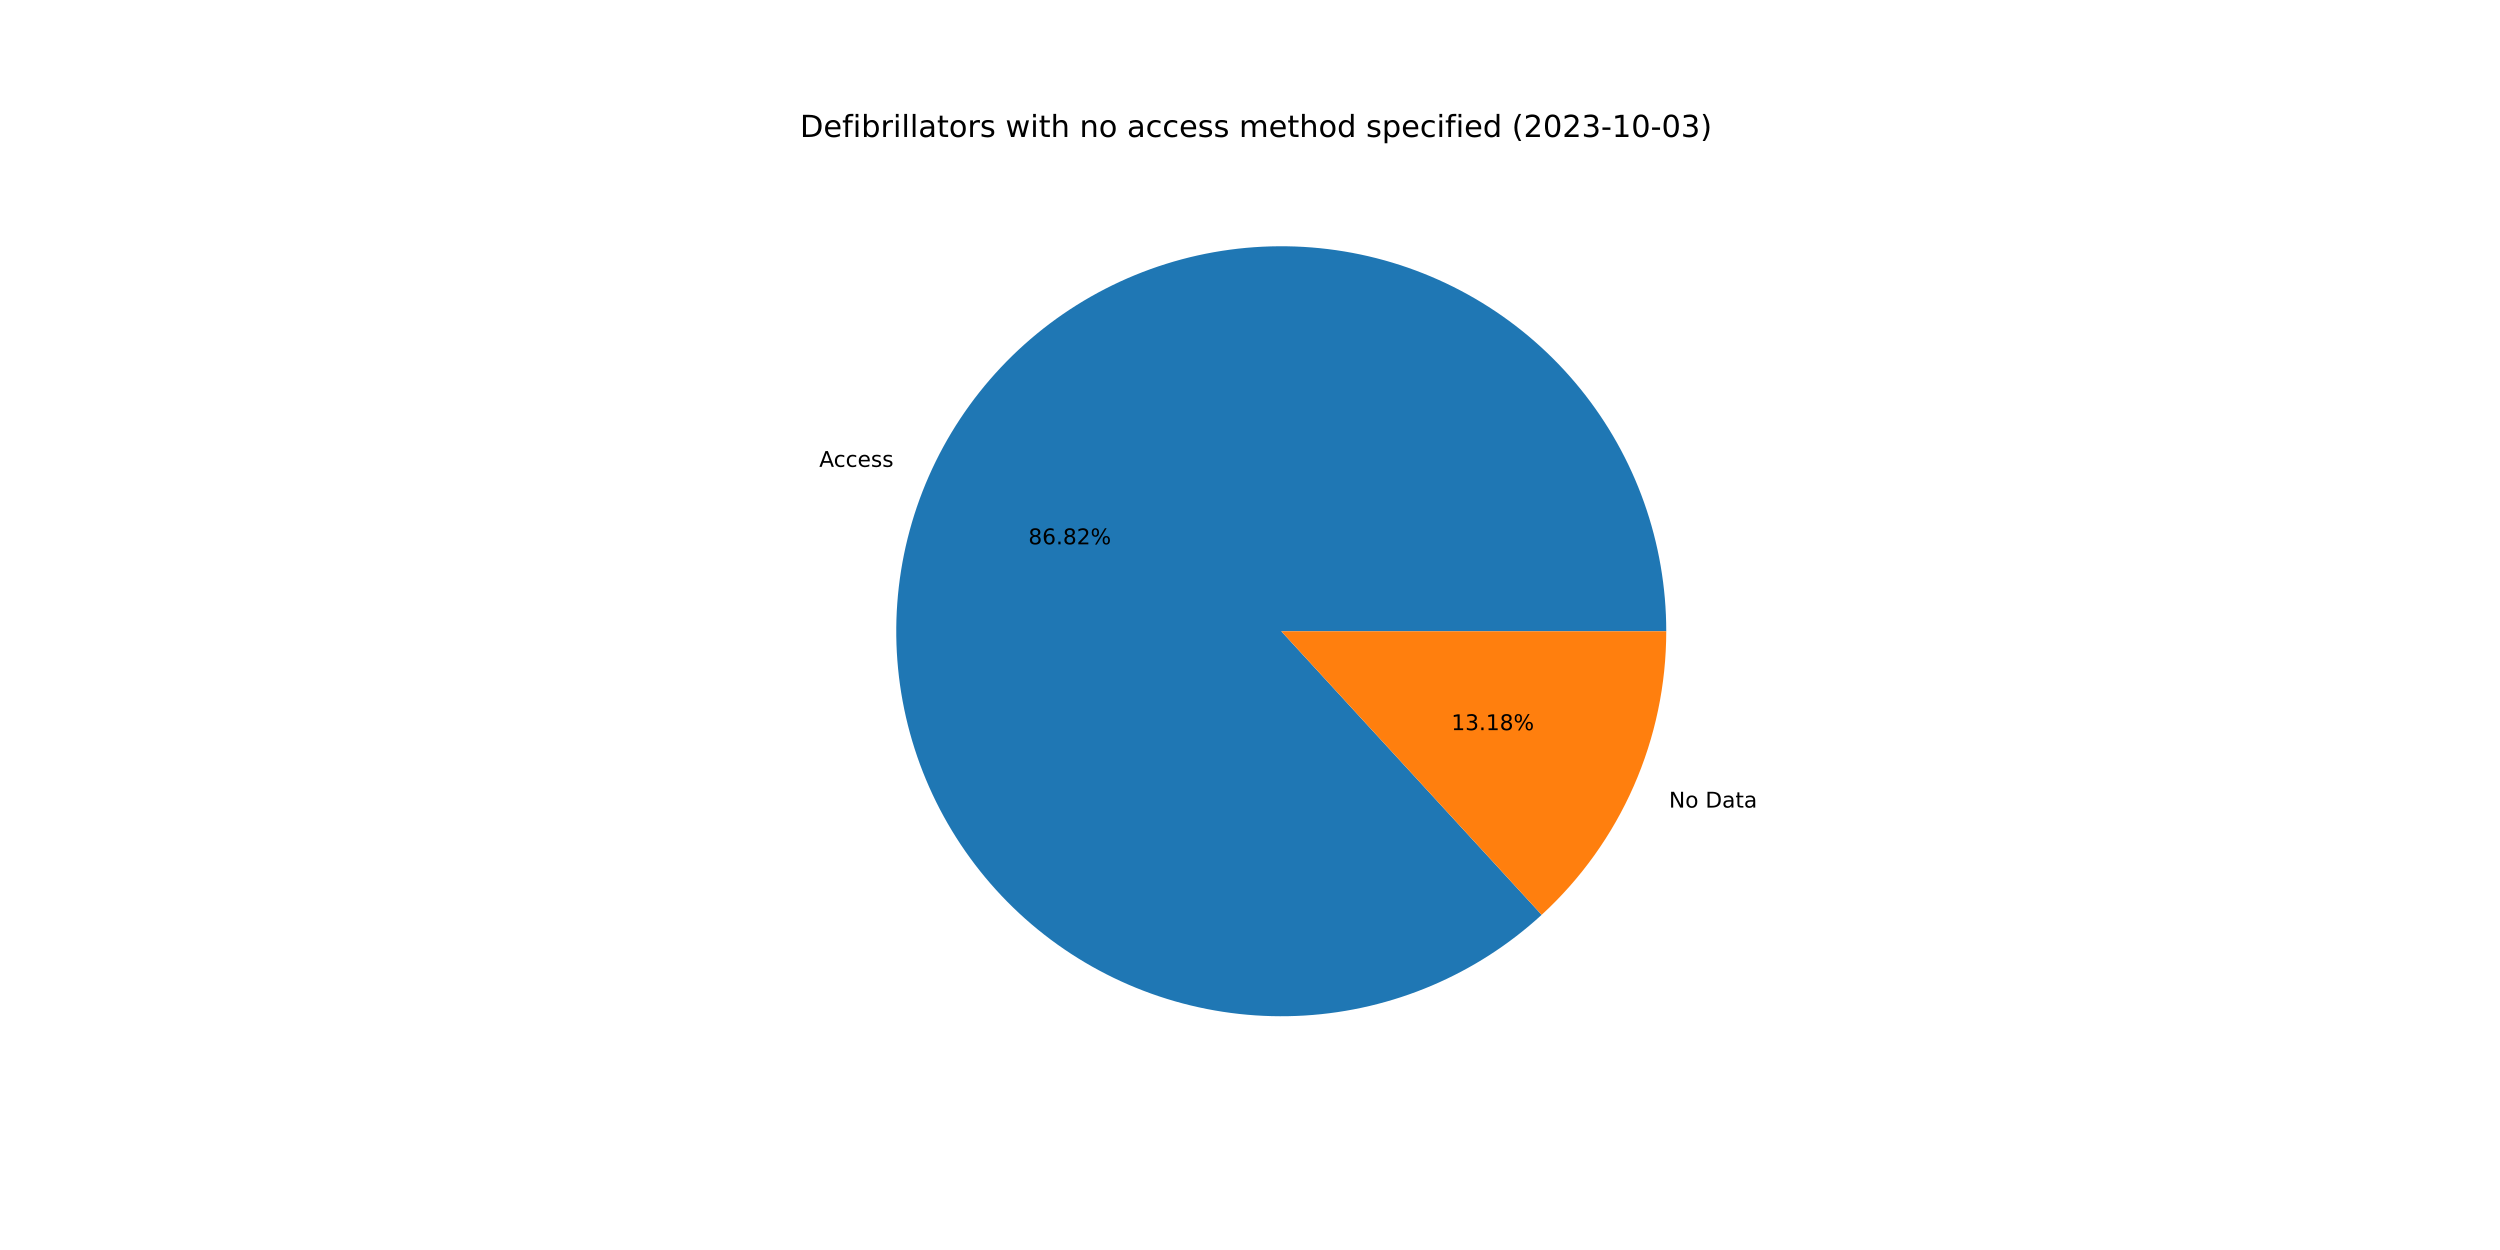
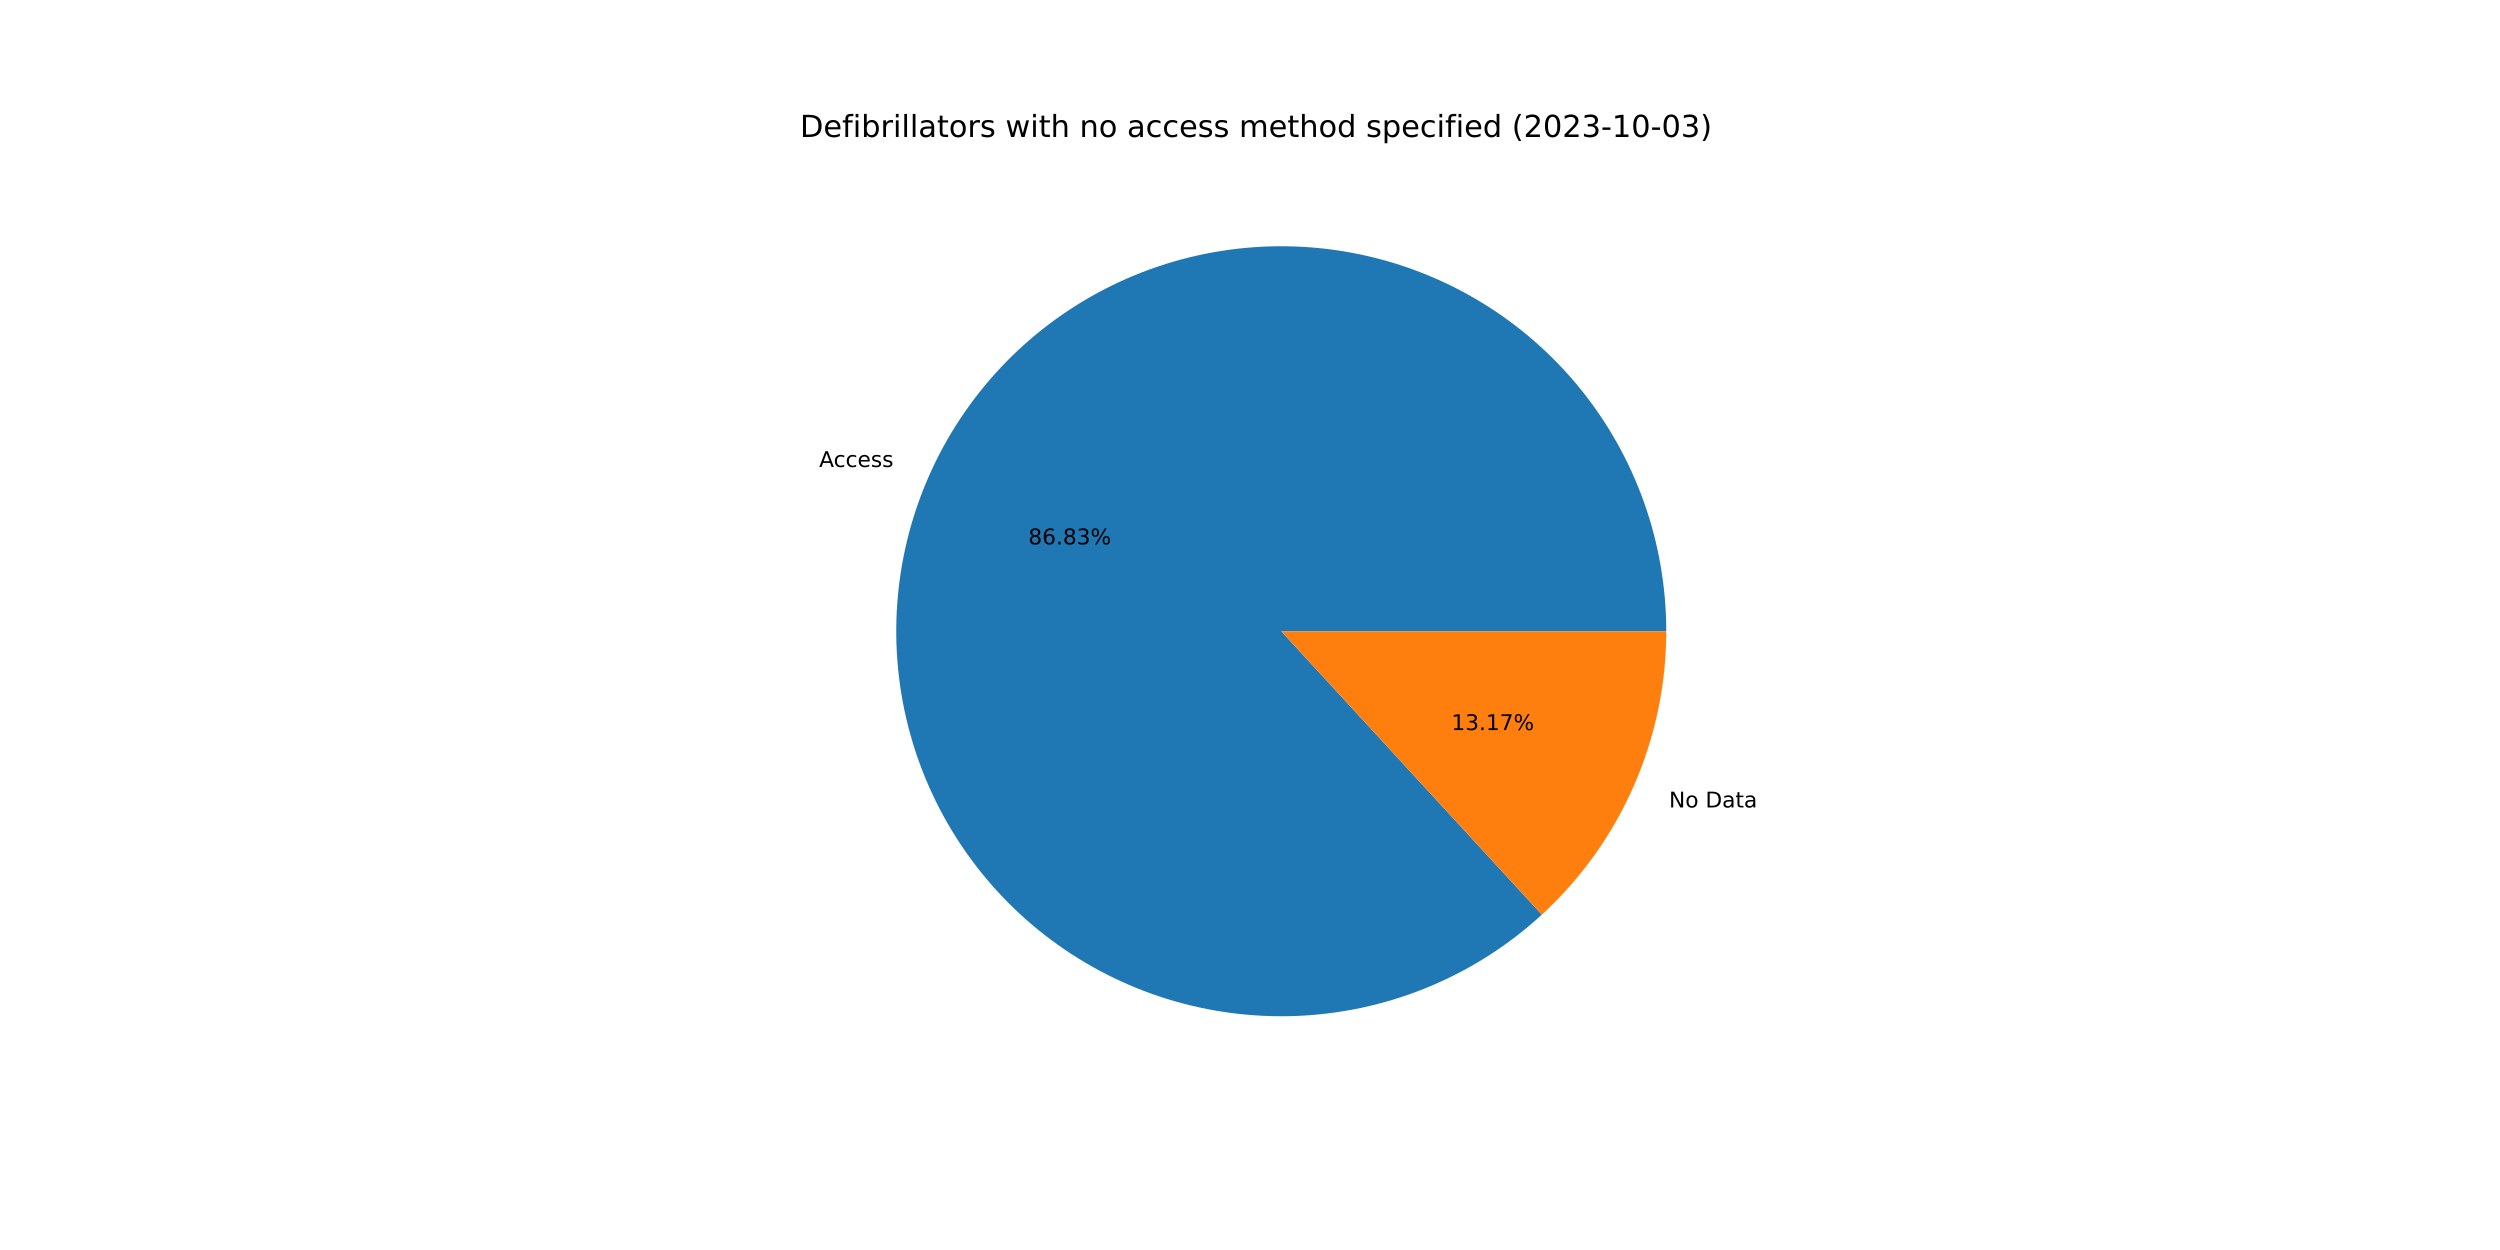
<svg xmlns="http://www.w3.org/2000/svg" xmlns:xlink="http://www.w3.org/1999/xlink" width="1152pt" height="576pt" viewBox="0 0 1152 576" version="1.1">
  <defs>
    <style type="text/css">*{stroke-linejoin: round; stroke-linecap: butt}</style>
  </defs>
  <g id="figure_1">
    <g id="patch_1">
      <path d="M 0 576  L 1152 576  L 1152 0  L 0 0  z " style="fill: #ffffff" />
    </g>
    <g id="axes_1">
      <g id="patch_2">
-         <path d="M 767.808 290.88  C 767.808 270.669 764.354 250.606 757.596 231.558  C 750.838 212.51 740.874 194.757 728.136 179.065  C 715.397 163.374 700.07 149.974 682.818 139.445  C 665.566 128.917 646.641 121.413 626.861 117.259  C 607.082 113.105 586.737 112.362 566.707 115.061  C 546.677 117.76 527.255 123.863 509.28 133.104  C 491.306 142.346 475.042 154.591 461.192 169.311  C 447.343 184.031 436.11 201.01 427.979 219.514  C 419.849 238.018 414.94 257.775 413.465 277.932  C 411.99 298.09 413.97 318.352 419.32 337.842  C 424.671 357.332 433.312 375.765 444.871 392.344  C 456.431 408.924 470.739 423.406 487.176 435.166  C 503.614 446.926 521.941 455.79 541.365 461.377  C 560.788 466.963 581.025 469.189 601.198 467.959  C 621.372 466.729 641.188 462.06 659.789 454.155  C 678.39 446.25 695.504 435.224 710.391 421.554  L 590.4 290.88  L 767.808 290.88  z " style="fill: #1f77b4" />
+         <path d="M 767.808 290.88  C 767.808 270.666 764.353 250.601 757.593 231.551  C 750.834 212.501 740.867 194.746 728.126 179.054  C 715.385 163.361 700.054 149.961 682.799 139.433  C 665.543 128.906 646.615 121.404 626.832 117.253  C 607.049 113.102 586.701 112.362 566.669 115.066  C 546.637 117.77 527.214 123.878 509.24 133.125  C 491.265 142.372 475.003 154.624 461.156 169.35  C 447.309 184.076 436.08 201.061 427.955 219.569  C 419.83 238.078 414.928 257.84 413.46 278.001  C 411.993 298.161 413.981 318.424 419.341 337.915  C 424.7 357.405 433.351 375.837 444.919 392.413  C 456.488 408.989 470.804 423.466 487.25 435.219  C 503.696 446.972 522.03 455.828 541.459 461.404  C 560.889 466.98 581.129 469.195 601.304 467.953  C 621.48 466.71 641.295 462.029 659.893 454.111  C 678.492 446.193 695.601 435.154 710.48 421.472  L 590.4 290.88  L 767.808 290.88  z " style="fill: #1f77b4" />
      </g>
      <g id="patch_3">
-         <path d="M 710.391 421.554  C 728.488 404.937 742.937 384.74 752.821 362.246  C 762.704 339.753 767.808 315.449 767.808 290.88  L 590.4 290.88  L 710.391 421.554  z " style="fill: #ff7f0e" />
+         <path d="M 710.48 421.472  C 728.551 404.856 742.978 384.669 752.845 362.191  C 762.713 339.712 767.808 315.429 767.808 290.88  L 590.4 290.88  L 710.48 421.472  z " style="fill: #ff7f0e" />
      </g>
      <g id="matplotlib.axis_1" />
      <g id="matplotlib.axis_2" />
      <g id="text_1">
-         <g transform="translate(377.5029 215.1367)scale(0.1 -0.1)">
+         <g transform="translate(377.476 215.1977)scale(0.1 -0.1)">
          <defs>
            <path id="DejaVuSans-41" d="M 2188 4044  L 1331 1722  L 3047 1722  L 2188 4044  z M 1831 4666  L 2547 4666  L 4325 0  L 3669 0  L 3244 1197  L 1141 1197  L 716 0  L 50 0  L 1831 4666  z " transform="scale(0.015625)" />
            <path id="DejaVuSans-63" d="M 3122 3366  L 3122 2828  Q 2878 2963 2633 3030  Q 2388 3097 2138 3097  Q 1578 3097 1268 2742  Q 959 2388 959 1747  Q 959 1106 1268 751  Q 1578 397 2138 397  Q 2388 397 2633 464  Q 2878 531 3122 666  L 3122 134  Q 2881 22 2623 -34  Q 2366 -91 2075 -91  Q 1284 -91 818 406  Q 353 903 353 1747  Q 353 2603 823 3093  Q 1294 3584 2113 3584  Q 2378 3584 2631 3529  Q 2884 3475 3122 3366  z " transform="scale(0.015625)" />
            <path id="DejaVuSans-65" d="M 3597 1894  L 3597 1613  L 953 1613  Q 991 1019 1311 708  Q 1631 397 2203 397  Q 2534 397 2845 478  Q 3156 559 3463 722  L 3463 178  Q 3153 47 2828 -22  Q 2503 -91 2169 -91  Q 1331 -91 842 396  Q 353 884 353 1716  Q 353 2575 817 3079  Q 1281 3584 2069 3584  Q 2775 3584 3186 3129  Q 3597 2675 3597 1894  z M 3022 2063  Q 3016 2534 2758 2815  Q 2500 3097 2075 3097  Q 1594 3097 1305 2825  Q 1016 2553 972 2059  L 3022 2063  z " transform="scale(0.015625)" />
            <path id="DejaVuSans-73" d="M 2834 3397  L 2834 2853  Q 2591 2978 2328 3040  Q 2066 3103 1784 3103  Q 1356 3103 1142 2972  Q 928 2841 928 2578  Q 928 2378 1081 2264  Q 1234 2150 1697 2047  L 1894 2003  Q 2506 1872 2764 1633  Q 3022 1394 3022 966  Q 3022 478 2636 193  Q 2250 -91 1575 -91  Q 1294 -91 989 -36  Q 684 19 347 128  L 347 722  Q 666 556 975 473  Q 1284 391 1588 391  Q 1994 391 2212 530  Q 2431 669 2431 922  Q 2431 1156 2273 1281  Q 2116 1406 1581 1522  L 1381 1569  Q 847 1681 609 1914  Q 372 2147 372 2553  Q 372 3047 722 3315  Q 1072 3584 1716 3584  Q 2034 3584 2315 3537  Q 2597 3491 2834 3397  z " transform="scale(0.015625)" />
          </defs>
          <use xlink:href="#DejaVuSans-41" />
          <use xlink:href="#DejaVuSans-63" x="66.658" />
          <use xlink:href="#DejaVuSans-63" x="121.639" />
          <use xlink:href="#DejaVuSans-65" x="176.619" />
          <use xlink:href="#DejaVuSans-73" x="238.143" />
          <use xlink:href="#DejaVuSans-73" x="290.242" />
        </g>
      </g>
      <g id="text_2">
-         <g transform="translate(473.8827 250.8197)scale(0.1 -0.1)">
+         <g transform="translate(473.8681 250.853)scale(0.1 -0.1)">
          <defs>
            <path id="DejaVuSans-38" d="M 2034 2216  Q 1584 2216 1326 1975  Q 1069 1734 1069 1313  Q 1069 891 1326 650  Q 1584 409 2034 409  Q 2484 409 2743 651  Q 3003 894 3003 1313  Q 3003 1734 2745 1975  Q 2488 2216 2034 2216  z M 1403 2484  Q 997 2584 770 2862  Q 544 3141 544 3541  Q 544 4100 942 4425  Q 1341 4750 2034 4750  Q 2731 4750 3128 4425  Q 3525 4100 3525 3541  Q 3525 3141 3298 2862  Q 3072 2584 2669 2484  Q 3125 2378 3379 2068  Q 3634 1759 3634 1313  Q 3634 634 3220 271  Q 2806 -91 2034 -91  Q 1263 -91 848 271  Q 434 634 434 1313  Q 434 1759 690 2068  Q 947 2378 1403 2484  z M 1172 3481  Q 1172 3119 1398 2916  Q 1625 2713 2034 2713  Q 2441 2713 2670 2916  Q 2900 3119 2900 3481  Q 2900 3844 2670 4047  Q 2441 4250 2034 4250  Q 1625 4250 1398 4047  Q 1172 3844 1172 3481  z " transform="scale(0.015625)" />
            <path id="DejaVuSans-36" d="M 2113 2584  Q 1688 2584 1439 2293  Q 1191 2003 1191 1497  Q 1191 994 1439 701  Q 1688 409 2113 409  Q 2538 409 2786 701  Q 3034 994 3034 1497  Q 3034 2003 2786 2293  Q 2538 2584 2113 2584  z M 3366 4563  L 3366 3988  Q 3128 4100 2886 4159  Q 2644 4219 2406 4219  Q 1781 4219 1451 3797  Q 1122 3375 1075 2522  Q 1259 2794 1537 2939  Q 1816 3084 2150 3084  Q 2853 3084 3261 2657  Q 3669 2231 3669 1497  Q 3669 778 3244 343  Q 2819 -91 2113 -91  Q 1303 -91 875 529  Q 447 1150 447 2328  Q 447 3434 972 4092  Q 1497 4750 2381 4750  Q 2619 4750 2861 4703  Q 3103 4656 3366 4563  z " transform="scale(0.015625)" />
            <path id="DejaVuSans-2e" d="M 684 794  L 1344 794  L 1344 0  L 684 0  L 684 794  z " transform="scale(0.015625)" />
-             <path id="DejaVuSans-32" d="M 1228 531  L 3431 531  L 3431 0  L 469 0  L 469 531  Q 828 903 1448 1529  Q 2069 2156 2228 2338  Q 2531 2678 2651 2914  Q 2772 3150 2772 3378  Q 2772 3750 2511 3984  Q 2250 4219 1831 4219  Q 1534 4219 1204 4116  Q 875 4013 500 3803  L 500 4441  Q 881 4594 1212 4672  Q 1544 4750 1819 4750  Q 2544 4750 2975 4387  Q 3406 4025 3406 3419  Q 3406 3131 3298 2873  Q 3191 2616 2906 2266  Q 2828 2175 2409 1742  Q 1991 1309 1228 531  z " transform="scale(0.015625)" />
+             <path id="DejaVuSans-33" d="M 2597 2516  Q 3050 2419 3304 2112  Q 3559 1806 3559 1356  Q 3559 666 3084 287  Q 2609 -91 1734 -91  Q 1441 -91 1130 -33  Q 819 25 488 141  L 488 750  Q 750 597 1062 519  Q 1375 441 1716 441  Q 2309 441 2620 675  Q 2931 909 2931 1356  Q 2931 1769 2642 2001  Q 2353 2234 1838 2234  L 1294 2234  L 1294 2753  L 1863 2753  Q 2328 2753 2575 2939  Q 2822 3125 2822 3475  Q 2822 3834 2567 4026  Q 2313 4219 1838 4219  Q 1578 4219 1281 4162  Q 984 4106 628 3988  L 628 4550  Q 988 4650 1302 4700  Q 1616 4750 1894 4750  Q 2613 4750 3031 4423  Q 3450 4097 3450 3541  Q 3450 3153 3228 2886  Q 3006 2619 2597 2516  z " transform="scale(0.015625)" />
            <path id="DejaVuSans-25" d="M 4653 2053  Q 4381 2053 4226 1822  Q 4072 1591 4072 1178  Q 4072 772 4226 539  Q 4381 306 4653 306  Q 4919 306 5073 539  Q 5228 772 5228 1178  Q 5228 1588 5073 1820  Q 4919 2053 4653 2053  z M 4653 2450  Q 5147 2450 5437 2106  Q 5728 1763 5728 1178  Q 5728 594 5436 251  Q 5144 -91 4653 -91  Q 4153 -91 3862 251  Q 3572 594 3572 1178  Q 3572 1766 3864 2108  Q 4156 2450 4653 2450  z M 1428 4353  Q 1159 4353 1004 4120  Q 850 3888 850 3481  Q 850 3069 1003 2837  Q 1156 2606 1428 2606  Q 1700 2606 1854 2837  Q 2009 3069 2009 3481  Q 2009 3884 1853 4118  Q 1697 4353 1428 4353  z M 4250 4750  L 4750 4750  L 1831 -91  L 1331 -91  L 4250 4750  z M 1428 4750  Q 1922 4750 2215 4408  Q 2509 4066 2509 3481  Q 2509 2891 2217 2550  Q 1925 2209 1428 2209  Q 931 2209 642 2551  Q 353 2894 353 3481  Q 353 4063 643 4406  Q 934 4750 1428 4750  z " transform="scale(0.015625)" />
          </defs>
          <use xlink:href="#DejaVuSans-38" />
          <use xlink:href="#DejaVuSans-36" x="63.623" />
          <use xlink:href="#DejaVuSans-2e" x="127.246" />
          <use xlink:href="#DejaVuSans-38" x="159.033" />
-           <use xlink:href="#DejaVuSans-32" x="222.656" />
+           <use xlink:href="#DejaVuSans-33" x="222.656" />
          <use xlink:href="#DejaVuSans-25" x="286.279" />
        </g>
      </g>
      <g id="text_3">
-         <g transform="translate(769.0628 372.1421)scale(0.1 -0.1)">
+         <g transform="translate(769.0896 372.081)scale(0.1 -0.1)">
          <defs>
            <path id="DejaVuSans-4e" d="M 628 4666  L 1478 4666  L 3547 763  L 3547 4666  L 4159 4666  L 4159 0  L 3309 0  L 1241 3903  L 1241 0  L 628 0  L 628 4666  z " transform="scale(0.015625)" />
            <path id="DejaVuSans-6f" d="M 1959 3097  Q 1497 3097 1228 2736  Q 959 2375 959 1747  Q 959 1119 1226 758  Q 1494 397 1959 397  Q 2419 397 2687 759  Q 2956 1122 2956 1747  Q 2956 2369 2687 2733  Q 2419 3097 1959 3097  z M 1959 3584  Q 2709 3584 3137 3096  Q 3566 2609 3566 1747  Q 3566 888 3137 398  Q 2709 -91 1959 -91  Q 1206 -91 779 398  Q 353 888 353 1747  Q 353 2609 779 3096  Q 1206 3584 1959 3584  z " transform="scale(0.015625)" />
            <path id="DejaVuSans-20" transform="scale(0.015625)" />
            <path id="DejaVuSans-44" d="M 1259 4147  L 1259 519  L 2022 519  Q 2988 519 3436 956  Q 3884 1394 3884 2338  Q 3884 3275 3436 3711  Q 2988 4147 2022 4147  L 1259 4147  z M 628 4666  L 1925 4666  Q 3281 4666 3915 4102  Q 4550 3538 4550 2338  Q 4550 1131 3912 565  Q 3275 0 1925 0  L 628 0  L 628 4666  z " transform="scale(0.015625)" />
            <path id="DejaVuSans-61" d="M 2194 1759  Q 1497 1759 1228 1600  Q 959 1441 959 1056  Q 959 750 1161 570  Q 1363 391 1709 391  Q 2188 391 2477 730  Q 2766 1069 2766 1631  L 2766 1759  L 2194 1759  z M 3341 1997  L 3341 0  L 2766 0  L 2766 531  Q 2569 213 2275 61  Q 1981 -91 1556 -91  Q 1019 -91 701 211  Q 384 513 384 1019  Q 384 1609 779 1909  Q 1175 2209 1959 2209  L 2766 2209  L 2766 2266  Q 2766 2663 2505 2880  Q 2244 3097 1772 3097  Q 1472 3097 1187 3025  Q 903 2953 641 2809  L 641 3341  Q 956 3463 1253 3523  Q 1550 3584 1831 3584  Q 2591 3584 2966 3190  Q 3341 2797 3341 1997  z " transform="scale(0.015625)" />
            <path id="DejaVuSans-74" d="M 1172 4494  L 1172 3500  L 2356 3500  L 2356 3053  L 1172 3053  L 1172 1153  Q 1172 725 1289 603  Q 1406 481 1766 481  L 2356 481  L 2356 0  L 1766 0  Q 1100 0 847 248  Q 594 497 594 1153  L 594 3053  L 172 3053  L 172 3500  L 594 3500  L 594 4494  L 1172 4494  z " transform="scale(0.015625)" />
          </defs>
          <use xlink:href="#DejaVuSans-4e" />
          <use xlink:href="#DejaVuSans-6f" x="74.805" />
          <use xlink:href="#DejaVuSans-20" x="135.986" />
          <use xlink:href="#DejaVuSans-44" x="167.773" />
          <use xlink:href="#DejaVuSans-61" x="244.775" />
          <use xlink:href="#DejaVuSans-74" x="306.055" />
          <use xlink:href="#DejaVuSans-61" x="345.264" />
        </g>
      </g>
      <g id="text_4">
-         <g transform="translate(668.7876 336.459)scale(0.1 -0.1)">
+         <g transform="translate(668.8022 336.4257)scale(0.1 -0.1)">
          <defs>
            <path id="DejaVuSans-31" d="M 794 531  L 1825 531  L 1825 4091  L 703 3866  L 703 4441  L 1819 4666  L 2450 4666  L 2450 531  L 3481 531  L 3481 0  L 794 0  L 794 531  z " transform="scale(0.015625)" />
-             <path id="DejaVuSans-33" d="M 2597 2516  Q 3050 2419 3304 2112  Q 3559 1806 3559 1356  Q 3559 666 3084 287  Q 2609 -91 1734 -91  Q 1441 -91 1130 -33  Q 819 25 488 141  L 488 750  Q 750 597 1062 519  Q 1375 441 1716 441  Q 2309 441 2620 675  Q 2931 909 2931 1356  Q 2931 1769 2642 2001  Q 2353 2234 1838 2234  L 1294 2234  L 1294 2753  L 1863 2753  Q 2328 2753 2575 2939  Q 2822 3125 2822 3475  Q 2822 3834 2567 4026  Q 2313 4219 1838 4219  Q 1578 4219 1281 4162  Q 984 4106 628 3988  L 628 4550  Q 988 4650 1302 4700  Q 1616 4750 1894 4750  Q 2613 4750 3031 4423  Q 3450 4097 3450 3541  Q 3450 3153 3228 2886  Q 3006 2619 2597 2516  z " transform="scale(0.015625)" />
+             <path id="DejaVuSans-37" d="M 525 4666  L 3525 4666  L 3525 4397  L 1831 0  L 1172 0  L 2766 4134  L 525 4134  L 525 4666  z " transform="scale(0.015625)" />
          </defs>
          <use xlink:href="#DejaVuSans-31" />
          <use xlink:href="#DejaVuSans-33" x="63.623" />
          <use xlink:href="#DejaVuSans-2e" x="127.246" />
          <use xlink:href="#DejaVuSans-31" x="159.033" />
-           <use xlink:href="#DejaVuSans-38" x="222.656" />
+           <use xlink:href="#DejaVuSans-37" x="222.656" />
          <use xlink:href="#DejaVuSans-25" x="286.279" />
        </g>
      </g>
      <g id="text_5">
        <g transform="translate(368.64 63.12)scale(0.14 -0.14)">
          <defs>
            <path id="DejaVuSans-66" d="M 2375 4863  L 2375 4384  L 1825 4384  Q 1516 4384 1395 4259  Q 1275 4134 1275 3809  L 1275 3500  L 2222 3500  L 2222 3053  L 1275 3053  L 1275 0  L 697 0  L 697 3053  L 147 3053  L 147 3500  L 697 3500  L 697 3744  Q 697 4328 969 4595  Q 1241 4863 1831 4863  L 2375 4863  z " transform="scale(0.015625)" />
            <path id="DejaVuSans-69" d="M 603 3500  L 1178 3500  L 1178 0  L 603 0  L 603 3500  z M 603 4863  L 1178 4863  L 1178 4134  L 603 4134  L 603 4863  z " transform="scale(0.015625)" />
            <path id="DejaVuSans-62" d="M 3116 1747  Q 3116 2381 2855 2742  Q 2594 3103 2138 3103  Q 1681 3103 1420 2742  Q 1159 2381 1159 1747  Q 1159 1113 1420 752  Q 1681 391 2138 391  Q 2594 391 2855 752  Q 3116 1113 3116 1747  z M 1159 2969  Q 1341 3281 1617 3432  Q 1894 3584 2278 3584  Q 2916 3584 3314 3078  Q 3713 2572 3713 1747  Q 3713 922 3314 415  Q 2916 -91 2278 -91  Q 1894 -91 1617 61  Q 1341 213 1159 525  L 1159 0  L 581 0  L 581 4863  L 1159 4863  L 1159 2969  z " transform="scale(0.015625)" />
            <path id="DejaVuSans-72" d="M 2631 2963  Q 2534 3019 2420 3045  Q 2306 3072 2169 3072  Q 1681 3072 1420 2755  Q 1159 2438 1159 1844  L 1159 0  L 581 0  L 581 3500  L 1159 3500  L 1159 2956  Q 1341 3275 1631 3429  Q 1922 3584 2338 3584  Q 2397 3584 2469 3576  Q 2541 3569 2628 3553  L 2631 2963  z " transform="scale(0.015625)" />
            <path id="DejaVuSans-6c" d="M 603 4863  L 1178 4863  L 1178 0  L 603 0  L 603 4863  z " transform="scale(0.015625)" />
            <path id="DejaVuSans-77" d="M 269 3500  L 844 3500  L 1563 769  L 2278 3500  L 2956 3500  L 3675 769  L 4391 3500  L 4966 3500  L 4050 0  L 3372 0  L 2619 2869  L 1863 0  L 1184 0  L 269 3500  z " transform="scale(0.015625)" />
            <path id="DejaVuSans-68" d="M 3513 2113  L 3513 0  L 2938 0  L 2938 2094  Q 2938 2591 2744 2837  Q 2550 3084 2163 3084  Q 1697 3084 1428 2787  Q 1159 2491 1159 1978  L 1159 0  L 581 0  L 581 4863  L 1159 4863  L 1159 2956  Q 1366 3272 1645 3428  Q 1925 3584 2291 3584  Q 2894 3584 3203 3211  Q 3513 2838 3513 2113  z " transform="scale(0.015625)" />
            <path id="DejaVuSans-6e" d="M 3513 2113  L 3513 0  L 2938 0  L 2938 2094  Q 2938 2591 2744 2837  Q 2550 3084 2163 3084  Q 1697 3084 1428 2787  Q 1159 2491 1159 1978  L 1159 0  L 581 0  L 581 3500  L 1159 3500  L 1159 2956  Q 1366 3272 1645 3428  Q 1925 3584 2291 3584  Q 2894 3584 3203 3211  Q 3513 2838 3513 2113  z " transform="scale(0.015625)" />
            <path id="DejaVuSans-6d" d="M 3328 2828  Q 3544 3216 3844 3400  Q 4144 3584 4550 3584  Q 5097 3584 5394 3201  Q 5691 2819 5691 2113  L 5691 0  L 5113 0  L 5113 2094  Q 5113 2597 4934 2840  Q 4756 3084 4391 3084  Q 3944 3084 3684 2787  Q 3425 2491 3425 1978  L 3425 0  L 2847 0  L 2847 2094  Q 2847 2600 2669 2842  Q 2491 3084 2119 3084  Q 1678 3084 1418 2786  Q 1159 2488 1159 1978  L 1159 0  L 581 0  L 581 3500  L 1159 3500  L 1159 2956  Q 1356 3278 1631 3431  Q 1906 3584 2284 3584  Q 2666 3584 2933 3390  Q 3200 3197 3328 2828  z " transform="scale(0.015625)" />
            <path id="DejaVuSans-64" d="M 2906 2969  L 2906 4863  L 3481 4863  L 3481 0  L 2906 0  L 2906 525  Q 2725 213 2448 61  Q 2172 -91 1784 -91  Q 1150 -91 751 415  Q 353 922 353 1747  Q 353 2572 751 3078  Q 1150 3584 1784 3584  Q 2172 3584 2448 3432  Q 2725 3281 2906 2969  z M 947 1747  Q 947 1113 1208 752  Q 1469 391 1925 391  Q 2381 391 2643 752  Q 2906 1113 2906 1747  Q 2906 2381 2643 2742  Q 2381 3103 1925 3103  Q 1469 3103 1208 2742  Q 947 2381 947 1747  z " transform="scale(0.015625)" />
            <path id="DejaVuSans-70" d="M 1159 525  L 1159 -1331  L 581 -1331  L 581 3500  L 1159 3500  L 1159 2969  Q 1341 3281 1617 3432  Q 1894 3584 2278 3584  Q 2916 3584 3314 3078  Q 3713 2572 3713 1747  Q 3713 922 3314 415  Q 2916 -91 2278 -91  Q 1894 -91 1617 61  Q 1341 213 1159 525  z M 3116 1747  Q 3116 2381 2855 2742  Q 2594 3103 2138 3103  Q 1681 3103 1420 2742  Q 1159 2381 1159 1747  Q 1159 1113 1420 752  Q 1681 391 2138 391  Q 2594 391 2855 752  Q 3116 1113 3116 1747  z " transform="scale(0.015625)" />
            <path id="DejaVuSans-28" d="M 1984 4856  Q 1566 4138 1362 3434  Q 1159 2731 1159 2009  Q 1159 1288 1364 580  Q 1569 -128 1984 -844  L 1484 -844  Q 1016 -109 783 600  Q 550 1309 550 2009  Q 550 2706 781 3412  Q 1013 4119 1484 4856  L 1984 4856  z " transform="scale(0.015625)" />
+             <path id="DejaVuSans-32" d="M 1228 531  L 3431 531  L 3431 0  L 469 0  L 469 531  Q 828 903 1448 1529  Q 2069 2156 2228 2338  Q 2531 2678 2651 2914  Q 2772 3150 2772 3378  Q 2772 3750 2511 3984  Q 2250 4219 1831 4219  Q 1534 4219 1204 4116  Q 875 4013 500 3803  L 500 4441  Q 881 4594 1212 4672  Q 1544 4750 1819 4750  Q 2544 4750 2975 4387  Q 3406 4025 3406 3419  Q 3406 3131 3298 2873  Q 3191 2616 2906 2266  Q 2828 2175 2409 1742  Q 1991 1309 1228 531  z " transform="scale(0.015625)" />
            <path id="DejaVuSans-30" d="M 2034 4250  Q 1547 4250 1301 3770  Q 1056 3291 1056 2328  Q 1056 1369 1301 889  Q 1547 409 2034 409  Q 2525 409 2770 889  Q 3016 1369 3016 2328  Q 3016 3291 2770 3770  Q 2525 4250 2034 4250  z M 2034 4750  Q 2819 4750 3233 4129  Q 3647 3509 3647 2328  Q 3647 1150 3233 529  Q 2819 -91 2034 -91  Q 1250 -91 836 529  Q 422 1150 422 2328  Q 422 3509 836 4129  Q 1250 4750 2034 4750  z " transform="scale(0.015625)" />
            <path id="DejaVuSans-2d" d="M 313 2009  L 1997 2009  L 1997 1497  L 313 1497  L 313 2009  z " transform="scale(0.015625)" />
            <path id="DejaVuSans-29" d="M 513 4856  L 1013 4856  Q 1481 4119 1714 3412  Q 1947 2706 1947 2009  Q 1947 1309 1714 600  Q 1481 -109 1013 -844  L 513 -844  Q 928 -128 1133 580  Q 1338 1288 1338 2009  Q 1338 2731 1133 3434  Q 928 4138 513 4856  z " transform="scale(0.015625)" />
          </defs>
          <use xlink:href="#DejaVuSans-44" />
          <use xlink:href="#DejaVuSans-65" x="77.002" />
          <use xlink:href="#DejaVuSans-66" x="138.525" />
          <use xlink:href="#DejaVuSans-69" x="173.73" />
          <use xlink:href="#DejaVuSans-62" x="201.514" />
          <use xlink:href="#DejaVuSans-72" x="264.99" />
          <use xlink:href="#DejaVuSans-69" x="306.104" />
          <use xlink:href="#DejaVuSans-6c" x="333.887" />
          <use xlink:href="#DejaVuSans-6c" x="361.67" />
          <use xlink:href="#DejaVuSans-61" x="389.453" />
          <use xlink:href="#DejaVuSans-74" x="450.732" />
          <use xlink:href="#DejaVuSans-6f" x="489.941" />
          <use xlink:href="#DejaVuSans-72" x="551.123" />
          <use xlink:href="#DejaVuSans-73" x="592.236" />
          <use xlink:href="#DejaVuSans-20" x="644.336" />
          <use xlink:href="#DejaVuSans-77" x="676.123" />
          <use xlink:href="#DejaVuSans-69" x="757.91" />
          <use xlink:href="#DejaVuSans-74" x="785.693" />
          <use xlink:href="#DejaVuSans-68" x="824.902" />
          <use xlink:href="#DejaVuSans-20" x="888.281" />
          <use xlink:href="#DejaVuSans-6e" x="920.068" />
          <use xlink:href="#DejaVuSans-6f" x="983.447" />
          <use xlink:href="#DejaVuSans-20" x="1044.629" />
          <use xlink:href="#DejaVuSans-61" x="1076.416" />
          <use xlink:href="#DejaVuSans-63" x="1137.695" />
          <use xlink:href="#DejaVuSans-63" x="1192.676" />
          <use xlink:href="#DejaVuSans-65" x="1247.656" />
          <use xlink:href="#DejaVuSans-73" x="1309.18" />
          <use xlink:href="#DejaVuSans-73" x="1361.279" />
          <use xlink:href="#DejaVuSans-20" x="1413.379" />
          <use xlink:href="#DejaVuSans-6d" x="1445.166" />
          <use xlink:href="#DejaVuSans-65" x="1542.578" />
          <use xlink:href="#DejaVuSans-74" x="1604.102" />
          <use xlink:href="#DejaVuSans-68" x="1643.311" />
          <use xlink:href="#DejaVuSans-6f" x="1706.689" />
          <use xlink:href="#DejaVuSans-64" x="1767.871" />
          <use xlink:href="#DejaVuSans-20" x="1831.348" />
          <use xlink:href="#DejaVuSans-73" x="1863.135" />
          <use xlink:href="#DejaVuSans-70" x="1915.234" />
          <use xlink:href="#DejaVuSans-65" x="1978.711" />
          <use xlink:href="#DejaVuSans-63" x="2040.234" />
          <use xlink:href="#DejaVuSans-69" x="2095.215" />
          <use xlink:href="#DejaVuSans-66" x="2122.998" />
          <use xlink:href="#DejaVuSans-69" x="2158.203" />
          <use xlink:href="#DejaVuSans-65" x="2185.986" />
          <use xlink:href="#DejaVuSans-64" x="2247.51" />
          <use xlink:href="#DejaVuSans-20" x="2310.986" />
          <use xlink:href="#DejaVuSans-28" x="2342.773" />
          <use xlink:href="#DejaVuSans-32" x="2381.787" />
          <use xlink:href="#DejaVuSans-30" x="2445.41" />
          <use xlink:href="#DejaVuSans-32" x="2509.033" />
          <use xlink:href="#DejaVuSans-33" x="2572.656" />
          <use xlink:href="#DejaVuSans-2d" x="2636.279" />
          <use xlink:href="#DejaVuSans-31" x="2672.363" />
          <use xlink:href="#DejaVuSans-30" x="2735.986" />
          <use xlink:href="#DejaVuSans-2d" x="2799.609" />
          <use xlink:href="#DejaVuSans-30" x="2835.693" />
          <use xlink:href="#DejaVuSans-33" x="2899.316" />
          <use xlink:href="#DejaVuSans-29" x="2962.939" />
        </g>
      </g>
    </g>
  </g>
</svg>
